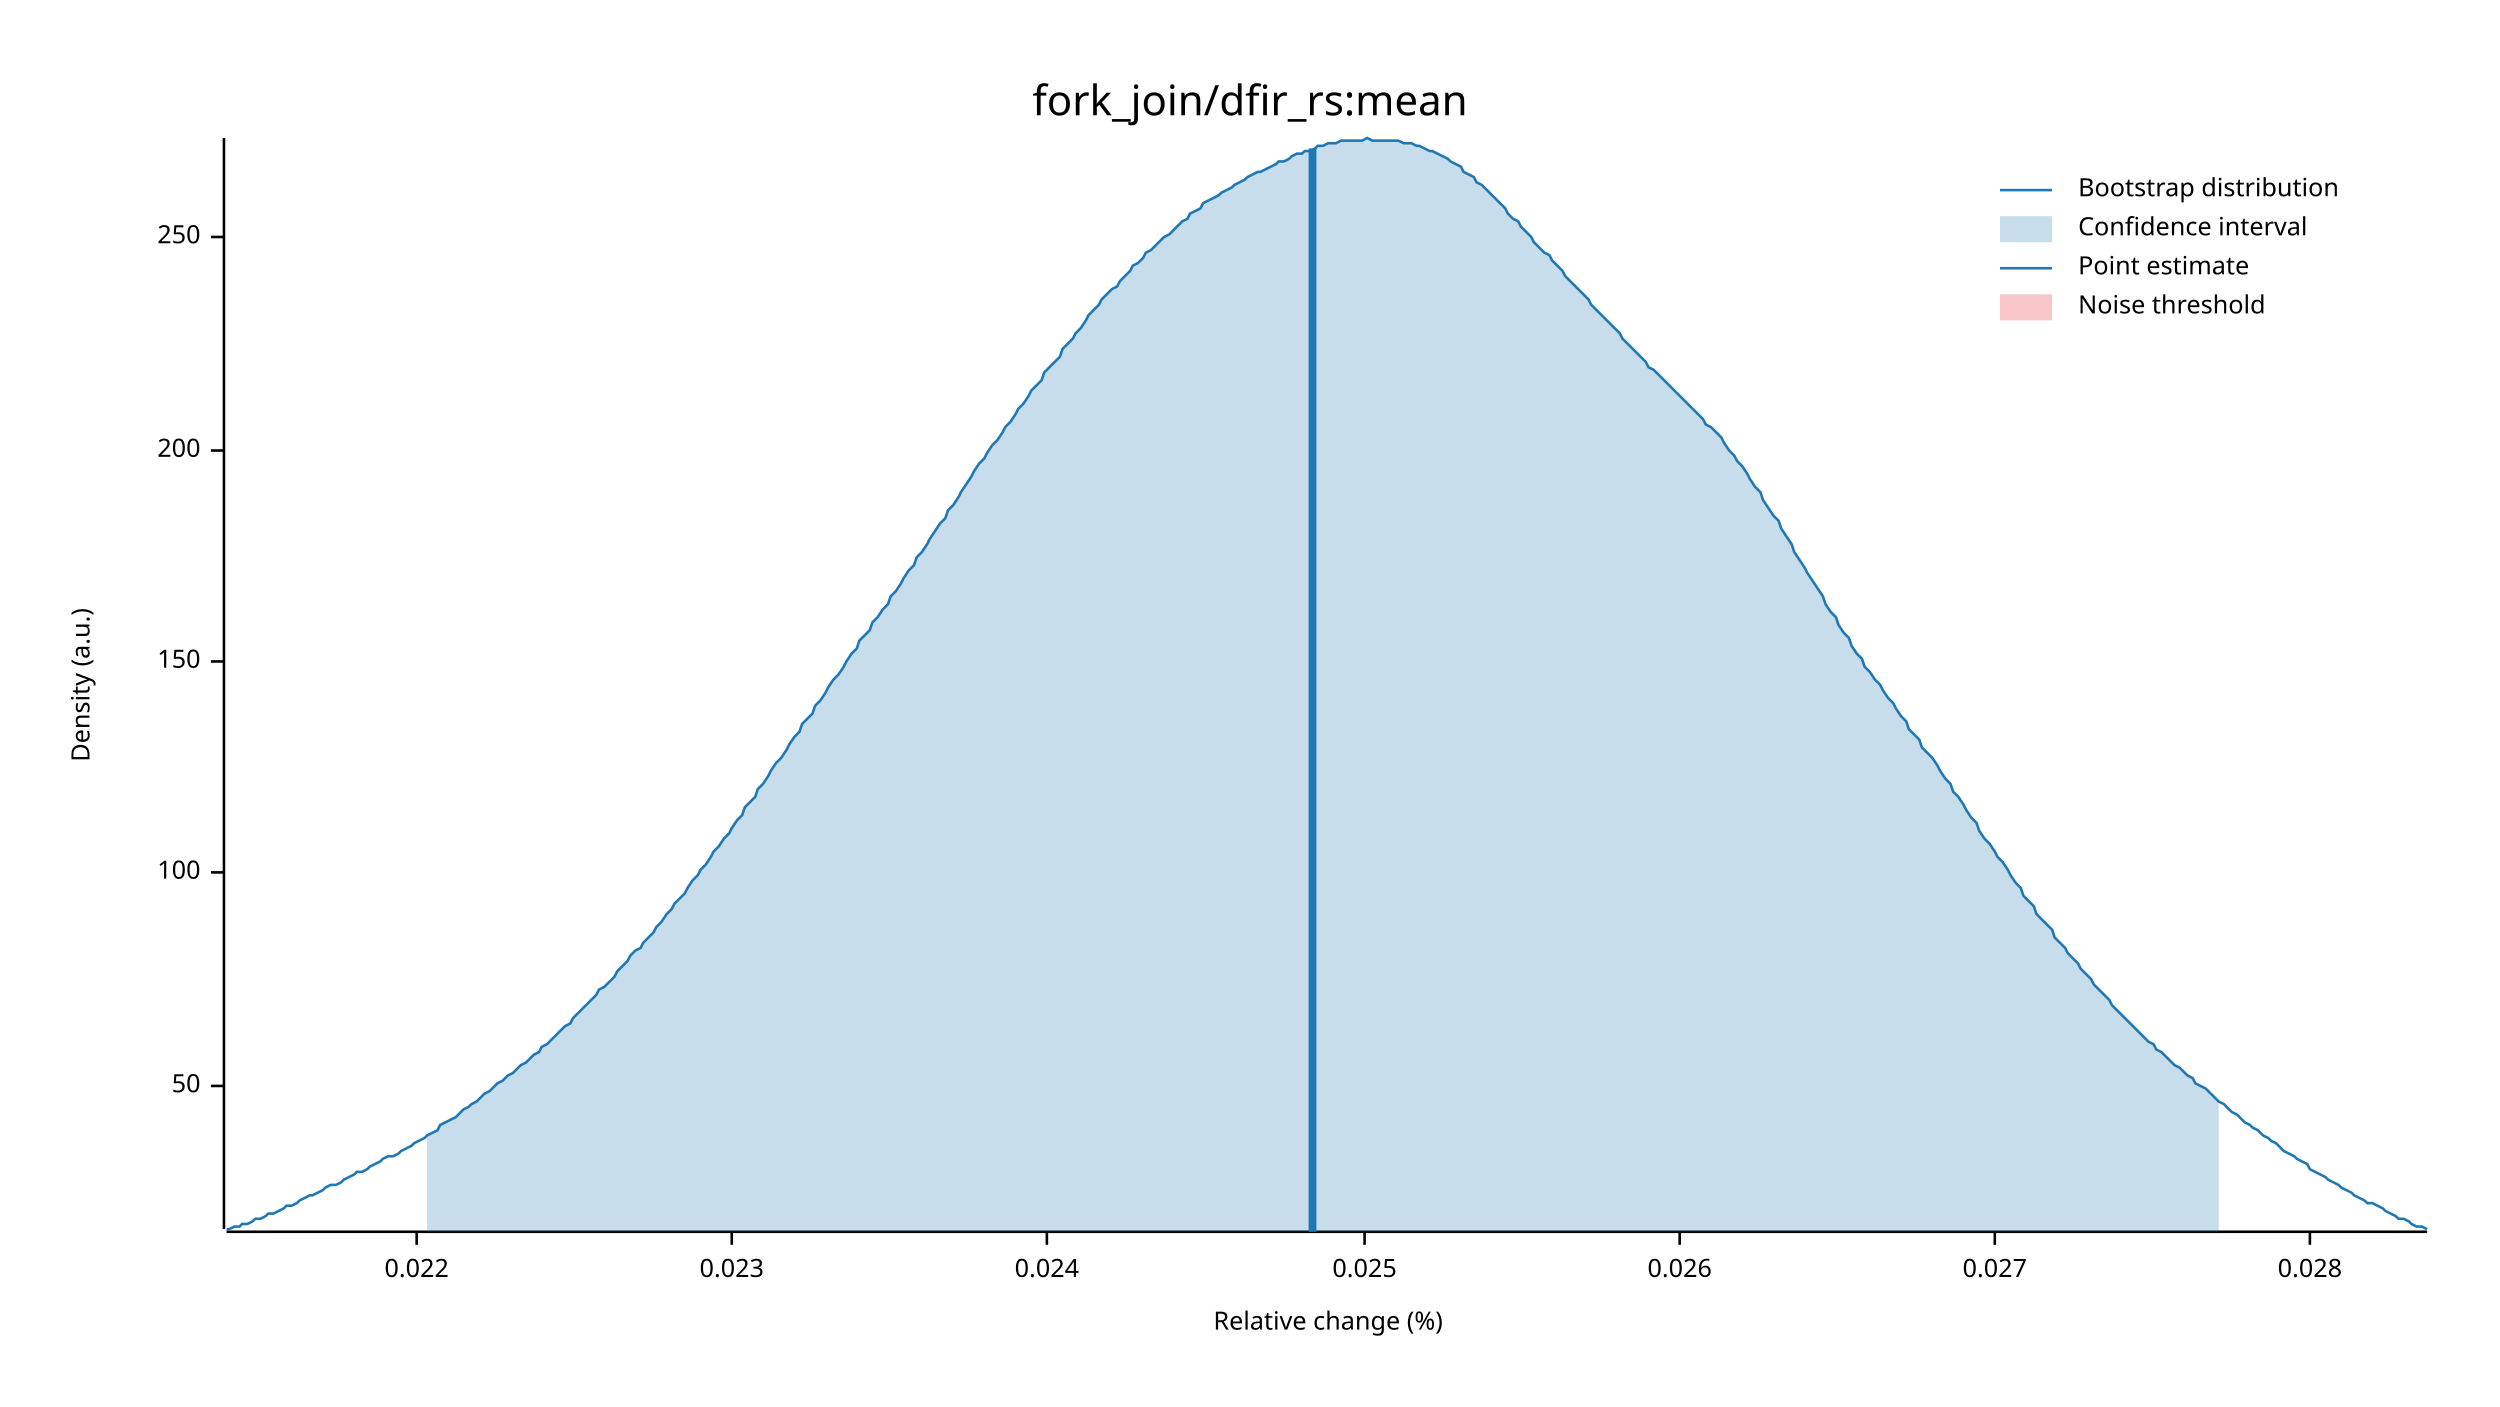
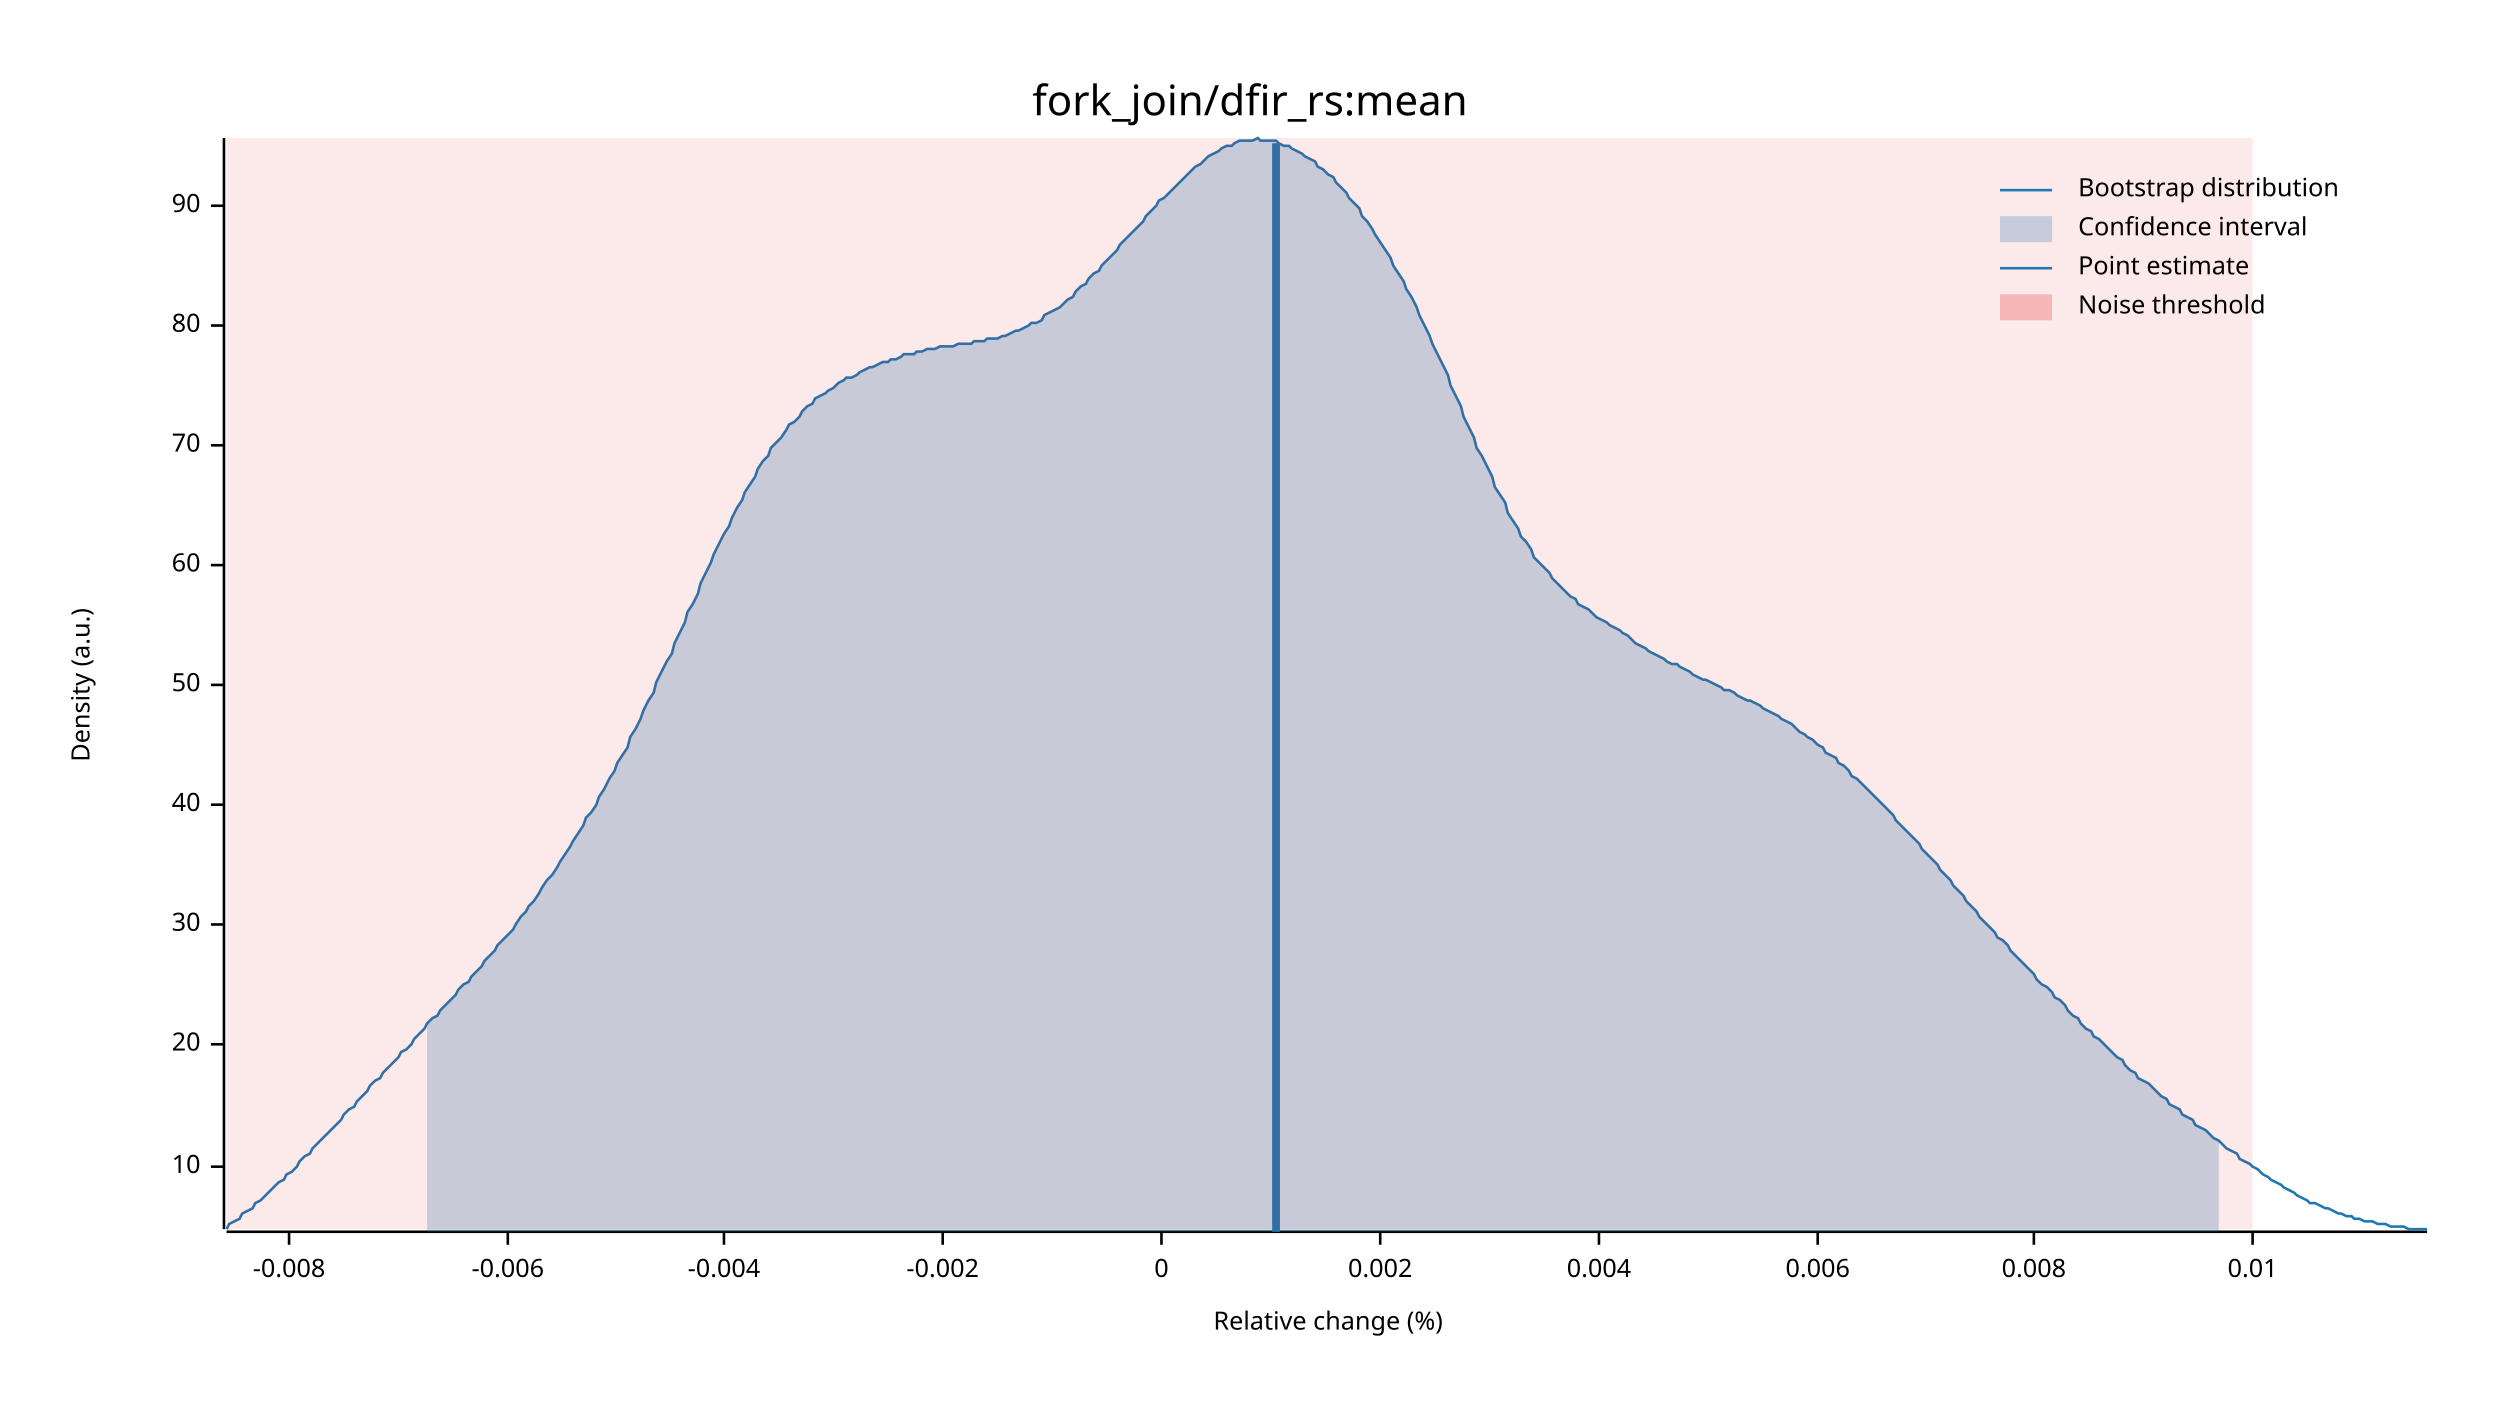
<svg xmlns="http://www.w3.org/2000/svg" width="960" height="540" viewBox="0 0 960 540">
  <text x="480" y="32" dy="0.76em" text-anchor="middle" font-family="sans-serif" font-size="16.129" opacity="1" fill="#000000">
fork_join/dfir_rs:mean
</text>
  <text x="27" y="263" dy="0.76em" text-anchor="middle" font-family="sans-serif" font-size="9.677" opacity="1" fill="#000000" transform="rotate(270, 27, 263)">
Density (a.u.)
</text>
  <text x="510" y="513" dy="-0.5ex" text-anchor="middle" font-family="sans-serif" font-size="9.677" opacity="1" fill="#000000">
Relative change (%)
</text>
  <polyline fill="none" opacity="1" stroke="#000000" stroke-width="1" points="86,53 86,472 " />
-   <text x="77" y="417" dy="0.5ex" text-anchor="end" font-family="sans-serif" font-size="9.677" opacity="1" fill="#000000">
+   <text x="77" y="448" dy="0.5ex" text-anchor="end" font-family="sans-serif" font-size="9.677" opacity="1" fill="#000000">
+ 10
+ </text>
+   <polyline fill="none" opacity="1" stroke="#000000" stroke-width="1" points="81,448 86,448 " />
+   <text x="77" y="401" dy="0.5ex" text-anchor="end" font-family="sans-serif" font-size="9.677" opacity="1" fill="#000000">
+ 20
+ </text>
+   <polyline fill="none" opacity="1" stroke="#000000" stroke-width="1" points="81,401 86,401 " />
+   <text x="77" y="355" dy="0.5ex" text-anchor="end" font-family="sans-serif" font-size="9.677" opacity="1" fill="#000000">
+ 30
+ </text>
+   <polyline fill="none" opacity="1" stroke="#000000" stroke-width="1" points="81,355 86,355 " />
+   <text x="77" y="309" dy="0.5ex" text-anchor="end" font-family="sans-serif" font-size="9.677" opacity="1" fill="#000000">
+ 40
+ </text>
+   <polyline fill="none" opacity="1" stroke="#000000" stroke-width="1" points="81,309 86,309 " />
+   <text x="77" y="263" dy="0.5ex" text-anchor="end" font-family="sans-serif" font-size="9.677" opacity="1" fill="#000000">
50
</text>
-   <polyline fill="none" opacity="1" stroke="#000000" stroke-width="1" points="81,417 86,417 " />
-   <text x="77" y="335" dy="0.5ex" text-anchor="end" font-family="sans-serif" font-size="9.677" opacity="1" fill="#000000">
- 100
+   <polyline fill="none" opacity="1" stroke="#000000" stroke-width="1" points="81,263 86,263 " />
+   <text x="77" y="217" dy="0.5ex" text-anchor="end" font-family="sans-serif" font-size="9.677" opacity="1" fill="#000000">
+ 60
</text>
-   <polyline fill="none" opacity="1" stroke="#000000" stroke-width="1" points="81,335 86,335 " />
-   <text x="77" y="254" dy="0.5ex" text-anchor="end" font-family="sans-serif" font-size="9.677" opacity="1" fill="#000000">
- 150
+   <polyline fill="none" opacity="1" stroke="#000000" stroke-width="1" points="81,217 86,217 " />
+   <text x="77" y="171" dy="0.5ex" text-anchor="end" font-family="sans-serif" font-size="9.677" opacity="1" fill="#000000">
+ 70
</text>
-   <polyline fill="none" opacity="1" stroke="#000000" stroke-width="1" points="81,254 86,254 " />
-   <text x="77" y="173" dy="0.5ex" text-anchor="end" font-family="sans-serif" font-size="9.677" opacity="1" fill="#000000">
- 200
+   <polyline fill="none" opacity="1" stroke="#000000" stroke-width="1" points="81,171 86,171 " />
+   <text x="77" y="125" dy="0.5ex" text-anchor="end" font-family="sans-serif" font-size="9.677" opacity="1" fill="#000000">
+ 80
</text>
-   <polyline fill="none" opacity="1" stroke="#000000" stroke-width="1" points="81,173 86,173 " />
-   <text x="77" y="91" dy="0.5ex" text-anchor="end" font-family="sans-serif" font-size="9.677" opacity="1" fill="#000000">
- 250
+   <polyline fill="none" opacity="1" stroke="#000000" stroke-width="1" points="81,125 86,125 " />
+   <text x="77" y="79" dy="0.5ex" text-anchor="end" font-family="sans-serif" font-size="9.677" opacity="1" fill="#000000">
+ 90
</text>
-   <polyline fill="none" opacity="1" stroke="#000000" stroke-width="1" points="81,91 86,91 " />
+   <polyline fill="none" opacity="1" stroke="#000000" stroke-width="1" points="81,79 86,79 " />
  <polyline fill="none" opacity="1" stroke="#000000" stroke-width="1" points="87,473 932,473 " />
-   <text x="160" y="483" dy="0.76em" text-anchor="middle" font-family="sans-serif" font-size="9.677" opacity="1" fill="#000000">
- 0.022
+   <text x="111" y="483" dy="0.76em" text-anchor="middle" font-family="sans-serif" font-size="9.677" opacity="1" fill="#000000">
+ -0.008
</text>
-   <polyline fill="none" opacity="1" stroke="#000000" stroke-width="1" points="160,473 160,478 " />
-   <text x="281" y="483" dy="0.76em" text-anchor="middle" font-family="sans-serif" font-size="9.677" opacity="1" fill="#000000">
- 0.023
+   <polyline fill="none" opacity="1" stroke="#000000" stroke-width="1" points="111,473 111,478 " />
+   <text x="195" y="483" dy="0.76em" text-anchor="middle" font-family="sans-serif" font-size="9.677" opacity="1" fill="#000000">
+ -0.006
</text>
-   <polyline fill="none" opacity="1" stroke="#000000" stroke-width="1" points="281,473 281,478 " />
-   <text x="402" y="483" dy="0.76em" text-anchor="middle" font-family="sans-serif" font-size="9.677" opacity="1" fill="#000000">
- 0.024
+   <polyline fill="none" opacity="1" stroke="#000000" stroke-width="1" points="195,473 195,478 " />
+   <text x="278" y="483" dy="0.76em" text-anchor="middle" font-family="sans-serif" font-size="9.677" opacity="1" fill="#000000">
+ -0.004
</text>
-   <polyline fill="none" opacity="1" stroke="#000000" stroke-width="1" points="402,473 402,478 " />
-   <text x="524" y="483" dy="0.76em" text-anchor="middle" font-family="sans-serif" font-size="9.677" opacity="1" fill="#000000">
- 0.025
+   <polyline fill="none" opacity="1" stroke="#000000" stroke-width="1" points="278,473 278,478 " />
+   <text x="362" y="483" dy="0.76em" text-anchor="middle" font-family="sans-serif" font-size="9.677" opacity="1" fill="#000000">
+ -0.002
</text>
-   <polyline fill="none" opacity="1" stroke="#000000" stroke-width="1" points="524,473 524,478 " />
-   <text x="645" y="483" dy="0.76em" text-anchor="middle" font-family="sans-serif" font-size="9.677" opacity="1" fill="#000000">
- 0.026
+   <polyline fill="none" opacity="1" stroke="#000000" stroke-width="1" points="362,473 362,478 " />
+   <text x="446" y="483" dy="0.76em" text-anchor="middle" font-family="sans-serif" font-size="9.677" opacity="1" fill="#000000">
+ 0
</text>
-   <polyline fill="none" opacity="1" stroke="#000000" stroke-width="1" points="645,473 645,478 " />
-   <text x="766" y="483" dy="0.76em" text-anchor="middle" font-family="sans-serif" font-size="9.677" opacity="1" fill="#000000">
- 0.027
+   <polyline fill="none" opacity="1" stroke="#000000" stroke-width="1" points="446,473 446,478 " />
+   <text x="530" y="483" dy="0.76em" text-anchor="middle" font-family="sans-serif" font-size="9.677" opacity="1" fill="#000000">
+ 0.002
</text>
-   <polyline fill="none" opacity="1" stroke="#000000" stroke-width="1" points="766,473 766,478 " />
-   <text x="887" y="483" dy="0.76em" text-anchor="middle" font-family="sans-serif" font-size="9.677" opacity="1" fill="#000000">
- 0.028
+   <polyline fill="none" opacity="1" stroke="#000000" stroke-width="1" points="530,473 530,478 " />
+   <text x="614" y="483" dy="0.76em" text-anchor="middle" font-family="sans-serif" font-size="9.677" opacity="1" fill="#000000">
+ 0.004
</text>
-   <polyline fill="none" opacity="1" stroke="#000000" stroke-width="1" points="887,473 887,478 " />
-   <polyline fill="none" opacity="1" stroke="#1F78B4" stroke-width="1" points="87,472 88,472 90,471 92,471 93,470 95,470 97,469 98,468 100,468 102,467 103,466 105,466 107,465 109,464 110,463 112,463 114,462 115,461 117,460 119,459 120,459 122,458 124,457 125,456 127,455 129,455 131,454 132,453 134,452 136,451 137,450 139,450 141,449 142,448 144,447 146,446 147,445 149,444 151,444 153,443 154,442 156,441 158,440 159,439 161,438 163,437 164,436 166,435 168,434 169,432 171,431 173,430 175,429 176,428 178,426 180,425 181,424 183,423 185,421 186,420 188,419 190,417 191,416 193,415 195,413 197,412 198,411 200,409 202,408 203,407 205,405 207,404 208,402 210,401 212,399 214,397 215,396 217,394 219,393 220,391 222,389 224,387 225,386 227,384 229,382 230,380 232,379 234,377 236,375 237,373 239,371 241,369 242,367 244,365 246,364 247,362 249,360 251,358 252,356 254,354 256,351 258,349 259,347 261,345 263,343 264,341 266,338 268,336 269,334 271,332 273,329 274,327 276,325 278,322 280,320 281,318 283,315 285,313 286,310 288,308 290,306 291,303 293,301 295,298 296,296 298,293 300,291 302,288 303,286 305,283 307,281 308,278 310,276 312,274 313,271 315,269 317,266 318,264 320,261 322,259 324,256 325,254 327,251 329,249 330,246 332,244 334,242 335,239 337,237 339,234 341,232 342,229 344,227 346,224 347,222 349,219 351,217 352,214 354,212 356,209 357,207 359,204 361,201 363,199 364,196 366,194 368,191 369,189 371,186 373,183 374,181 376,178 378,176 379,174 381,171 383,169 385,166 386,164 388,162 390,159 391,157 393,155 395,152 396,150 398,148 400,146 401,143 403,141 405,139 407,137 408,134 410,132 412,130 413,128 415,126 417,123 418,121 420,119 422,117 423,115 425,113 427,111 429,110 430,108 432,106 434,104 435,102 437,101 439,99 440,97 442,96 444,94 445,93 447,91 449,90 451,88 452,87 454,85 456,84 457,82 459,81 461,80 462,78 464,77 466,76 468,75 469,74 471,73 473,72 474,71 476,70 478,69 479,68 481,67 483,66 484,66 486,65 488,64 490,63 491,62 493,62 495,61 496,60 498,59 500,59 501,58 503,58 505,57 506,56 508,56 510,55 512,55 513,55 515,54 517,54 518,54 520,54 522,54 523,54 525,53 527,54 528,54 530,54 532,54 534,54 535,54 537,54 539,55 540,55 542,55 544,56 545,56 547,57 549,58 550,58 552,59 554,60 556,61 557,62 559,63 561,64 562,66 564,67 566,68 567,70 569,71 571,73 573,75 574,76 576,78 578,80 579,82 581,84 583,85 584,87 586,89 588,91 589,93 591,95 593,97 595,98 596,100 598,102 600,104 601,106 603,108 605,110 606,111 608,113 610,115 611,117 613,119 615,121 617,123 618,124 620,126 622,128 623,130 625,132 627,134 628,135 630,137 632,139 633,141 635,142 637,144 639,146 640,147 642,149 644,151 645,152 647,154 649,156 650,157 652,159 654,161 655,163 657,164 659,166 661,168 662,170 664,173 666,175 667,177 669,179 671,182 672,184 674,187 676,189 677,192 679,195 681,198 683,200 684,203 686,206 688,209 689,212 691,215 693,218 694,220 696,223 698,226 700,229 701,232 703,235 705,237 706,240 708,243 710,245 711,248 713,251 715,253 716,256 718,258 720,261 722,263 723,265 725,268 727,270 728,272 730,275 732,277 733,280 735,282 737,284 738,287 740,289 742,291 744,294 745,296 747,299 749,301 750,304 752,306 754,309 755,311 757,314 759,316 760,319 762,322 764,324 766,327 767,329 769,331 771,334 772,336 774,339 776,341 777,344 779,346 781,348 782,351 784,353 786,355 788,357 789,360 791,362 793,364 794,366 796,368 798,370 799,372 801,374 803,376 804,378 806,380 808,382 810,384 811,386 813,388 815,390 816,391 818,393 820,395 821,396 823,398 825,400 827,401 828,403 830,404 832,406 833,407 835,409 837,410 838,411 840,413 842,414 843,416 845,417 847,418 849,420 850,421 852,423 854,424 855,425 857,427 859,428 860,429 862,431 864,432 865,433 867,434 869,436 871,437 872,438 874,439 876,441 877,442 879,443 881,444 882,445 884,446 886,447 887,449 889,450 891,451 893,452 894,453 896,454 898,455 899,456 901,457 903,458 904,459 906,460 908,461 909,462 911,462 913,463 915,464 916,465 918,466 920,467 921,468 923,468 925,469 926,470 928,471 930,471 932,472 " />
-   <polygon opacity="0.25" fill="#1F78B4" points="164,436 166,435 168,434 169,432 171,431 173,430 175,429 176,428 178,426 180,425 181,424 183,423 185,421 186,420 188,419 190,417 191,416 193,415 195,413 197,412 198,411 200,409 202,408 203,407 205,405 207,404 208,402 210,401 212,399 214,397 215,396 217,394 219,393 220,391 222,389 224,387 225,386 227,384 229,382 230,380 232,379 234,377 236,375 237,373 239,371 241,369 242,367 244,365 246,364 247,362 249,360 251,358 252,356 254,354 256,351 258,349 259,347 261,345 263,343 264,341 266,338 268,336 269,334 271,332 273,329 274,327 276,325 278,322 280,320 281,318 283,315 285,313 286,310 288,308 290,306 291,303 293,301 295,298 296,296 298,293 300,291 302,288 303,286 305,283 307,281 308,278 310,276 312,274 313,271 315,269 317,266 318,264 320,261 322,259 324,256 325,254 327,251 329,249 330,246 332,244 334,242 335,239 337,237 339,234 341,232 342,229 344,227 346,224 347,222 349,219 351,217 352,214 354,212 356,209 357,207 359,204 361,201 363,199 364,196 366,194 368,191 369,189 371,186 373,183 374,181 376,178 378,176 379,174 381,171 383,169 385,166 386,164 388,162 390,159 391,157 393,155 395,152 396,150 398,148 400,146 401,143 403,141 405,139 407,137 408,134 410,132 412,130 413,128 415,126 417,123 418,121 420,119 422,117 423,115 425,113 427,111 429,110 430,108 432,106 434,104 435,102 437,101 439,99 440,97 442,96 444,94 445,93 447,91 449,90 451,88 452,87 454,85 456,84 457,82 459,81 461,80 462,78 464,77 466,76 468,75 469,74 471,73 473,72 474,71 476,70 478,69 479,68 481,67 483,66 484,66 486,65 488,64 490,63 491,62 493,62 495,61 496,60 498,59 500,59 501,58 503,58 505,57 506,56 508,56 510,55 512,55 513,55 515,54 517,54 518,54 520,54 522,54 523,54 525,53 527,54 528,54 530,54 532,54 534,54 535,54 537,54 539,55 540,55 542,55 544,56 545,56 547,57 549,58 550,58 552,59 554,60 556,61 557,62 559,63 561,64 562,66 564,67 566,68 567,70 569,71 571,73 573,75 574,76 576,78 578,80 579,82 581,84 583,85 584,87 586,89 588,91 589,93 591,95 593,97 595,98 596,100 598,102 600,104 601,106 603,108 605,110 606,111 608,113 610,115 611,117 613,119 615,121 617,123 618,124 620,126 622,128 623,130 625,132 627,134 628,135 630,137 632,139 633,141 635,142 637,144 639,146 640,147 642,149 644,151 645,152 647,154 649,156 650,157 652,159 654,161 655,163 657,164 659,166 661,168 662,170 664,173 666,175 667,177 669,179 671,182 672,184 674,187 676,189 677,192 679,195 681,198 683,200 684,203 686,206 688,209 689,212 691,215 693,218 694,220 696,223 698,226 700,229 701,232 703,235 705,237 706,240 708,243 710,245 711,248 713,251 715,253 716,256 718,258 720,261 722,263 723,265 725,268 727,270 728,272 730,275 732,277 733,280 735,282 737,284 738,287 740,289 742,291 744,294 745,296 747,299 749,301 750,304 752,306 754,309 755,311 757,314 759,316 760,319 762,322 764,324 766,327 767,329 769,331 771,334 772,336 774,339 776,341 777,344 779,346 781,348 782,351 784,353 786,355 788,357 789,360 791,362 793,364 794,366 796,368 798,370 799,372 801,374 803,376 804,378 806,380 808,382 810,384 811,386 813,388 815,390 816,391 818,393 820,395 821,396 823,398 825,400 827,401 828,403 830,404 832,406 833,407 835,409 837,410 838,411 840,413 842,414 843,416 845,417 847,418 849,420 850,421 852,423 852,473 164,473 " />
-   <polyline fill="none" opacity="1" stroke="#1F78B4" stroke-width="3" points="504,473 504,57 " />
-   <rect x="509" y="53" width="0" height="419" opacity="0.1" fill="#E31A1C" stroke="none" />
+   <polyline fill="none" opacity="1" stroke="#000000" stroke-width="1" points="614,473 614,478 " />
+   <text x="698" y="483" dy="0.76em" text-anchor="middle" font-family="sans-serif" font-size="9.677" opacity="1" fill="#000000">
+ 0.006
+ </text>
+   <polyline fill="none" opacity="1" stroke="#000000" stroke-width="1" points="698,473 698,478 " />
+   <text x="781" y="483" dy="0.76em" text-anchor="middle" font-family="sans-serif" font-size="9.677" opacity="1" fill="#000000">
+ 0.008
+ </text>
+   <polyline fill="none" opacity="1" stroke="#000000" stroke-width="1" points="781,473 781,478 " />
+   <text x="865" y="483" dy="0.76em" text-anchor="middle" font-family="sans-serif" font-size="9.677" opacity="1" fill="#000000">
+ 0.01
+ </text>
+   <polyline fill="none" opacity="1" stroke="#000000" stroke-width="1" points="865,473 865,478 " />
+   <polyline fill="none" opacity="1" stroke="#1F78B4" stroke-width="1" points="87,472 88,470 90,469 92,468 93,466 95,465 97,464 98,462 100,461 102,459 103,458 105,456 107,454 109,453 110,451 112,450 114,448 115,446 117,444 119,443 120,441 122,439 124,437 125,436 127,434 129,432 131,430 132,428 134,426 136,425 137,423 139,421 141,419 142,417 144,415 146,414 147,412 149,410 151,408 153,406 154,404 156,403 158,401 159,399 161,397 163,395 164,393 166,391 168,390 169,388 171,386 173,384 175,382 176,380 178,378 180,377 181,375 183,373 185,371 186,369 188,367 190,365 191,363 193,361 195,359 197,357 198,355 200,352 202,350 203,348 205,346 207,343 208,341 210,338 212,336 214,333 215,331 217,328 219,325 220,323 222,320 224,317 225,314 227,312 229,309 230,306 232,303 234,299 236,296 237,293 239,290 241,287 242,283 244,280 246,276 247,273 249,269 251,266 252,262 254,258 256,254 258,251 259,247 261,243 263,239 264,235 266,232 268,228 269,224 271,220 273,216 274,213 276,209 278,205 280,202 281,199 283,195 285,192 286,189 288,186 290,183 291,180 293,177 295,175 296,172 298,170 300,168 302,165 303,163 305,162 307,160 308,158 310,156 312,155 313,153 315,152 317,151 318,150 320,149 322,147 324,146 325,145 327,145 329,144 330,143 332,142 334,141 335,141 337,140 339,139 341,139 342,138 344,138 346,137 347,136 349,136 351,136 352,135 354,135 356,134 357,134 359,134 361,133 363,133 364,133 366,133 368,132 369,132 371,132 373,132 374,131 376,131 378,131 379,130 381,130 383,130 385,129 386,129 388,128 390,127 391,127 393,126 395,125 396,124 398,124 400,123 401,121 403,120 405,119 407,118 408,117 410,115 412,114 413,112 415,110 417,109 418,107 420,105 422,104 423,102 425,100 427,98 429,96 430,94 432,92 434,90 435,89 437,87 439,85 440,83 442,81 444,79 445,77 447,76 449,74 451,72 452,71 454,69 456,67 457,66 459,64 461,63 462,62 464,60 466,59 468,58 469,57 471,56 473,56 474,55 476,54 478,54 479,54 481,54 483,53 484,54 486,54 488,54 490,54 491,55 493,56 495,56 496,57 498,58 500,59 501,60 503,61 505,62 506,64 508,65 510,67 512,68 513,70 515,72 517,74 518,76 520,78 522,80 523,83 525,85 527,88 528,90 530,93 532,96 534,99 535,102 537,105 539,108 540,111 542,114 544,118 545,121 547,125 549,129 550,132 552,136 554,140 556,144 557,148 559,152 561,156 562,160 564,164 566,168 567,172 569,175 571,179 573,183 574,187 576,190 578,193 579,197 581,200 583,203 584,206 586,208 588,211 589,214 591,216 593,218 595,220 596,222 598,224 600,226 601,227 603,229 605,230 606,232 608,233 610,234 611,235 613,237 615,238 617,239 618,240 620,241 622,242 623,243 625,244 627,246 628,247 630,248 632,249 633,250 635,251 637,252 639,253 640,254 642,255 644,255 645,256 647,257 649,258 650,259 652,260 654,261 655,261 657,262 659,263 661,264 662,265 664,265 666,266 667,267 669,268 671,269 672,269 674,270 676,271 677,272 679,273 681,274 683,275 684,276 686,277 688,278 689,279 691,281 693,282 694,283 696,284 698,286 700,287 701,289 703,290 705,291 706,293 708,294 710,296 711,298 713,299 715,301 716,302 718,304 720,306 722,308 723,309 725,311 727,313 728,315 730,317 732,319 733,320 735,322 737,324 738,326 740,328 742,330 744,332 745,334 747,336 749,338 750,340 752,342 754,344 755,346 757,348 759,350 760,352 762,354 764,356 766,358 767,360 769,361 771,363 772,365 774,367 776,369 777,370 779,372 781,374 782,376 784,378 786,379 788,381 789,383 791,384 793,386 794,388 796,390 798,391 799,393 801,395 803,396 804,398 806,399 808,401 810,403 811,404 813,406 815,407 816,409 818,411 820,412 821,414 823,415 825,416 827,418 828,419 830,421 832,422 833,424 835,425 837,426 838,428 840,429 842,430 843,432 845,433 847,434 849,436 850,437 852,438 854,440 855,441 857,442 859,443 860,445 862,446 864,447 865,448 867,449 869,451 871,452 872,453 874,454 876,455 877,456 879,457 881,458 882,459 884,460 886,461 887,462 889,462 891,463 893,464 894,464 896,465 898,466 899,466 901,467 903,467 904,468 906,468 908,469 909,469 911,469 913,470 915,470 916,470 918,471 920,471 921,471 923,471 925,472 926,472 928,472 930,472 932,472 " />
+   <polygon opacity="0.25" fill="#1F78B4" points="164,393 166,391 168,390 169,388 171,386 173,384 175,382 176,380 178,378 180,377 181,375 183,373 185,371 186,369 188,367 190,365 191,363 193,361 195,359 197,357 198,355 200,352 202,350 203,348 205,346 207,343 208,341 210,338 212,336 214,333 215,331 217,328 219,325 220,323 222,320 224,317 225,314 227,312 229,309 230,306 232,303 234,299 236,296 237,293 239,290 241,287 242,283 244,280 246,276 247,273 249,269 251,266 252,262 254,258 256,254 258,251 259,247 261,243 263,239 264,235 266,232 268,228 269,224 271,220 273,216 274,213 276,209 278,205 280,202 281,199 283,195 285,192 286,189 288,186 290,183 291,180 293,177 295,175 296,172 298,170 300,168 302,165 303,163 305,162 307,160 308,158 310,156 312,155 313,153 315,152 317,151 318,150 320,149 322,147 324,146 325,145 327,145 329,144 330,143 332,142 334,141 335,141 337,140 339,139 341,139 342,138 344,138 346,137 347,136 349,136 351,136 352,135 354,135 356,134 357,134 359,134 361,133 363,133 364,133 366,133 368,132 369,132 371,132 373,132 374,131 376,131 378,131 379,130 381,130 383,130 385,129 386,129 388,128 390,127 391,127 393,126 395,125 396,124 398,124 400,123 401,121 403,120 405,119 407,118 408,117 410,115 412,114 413,112 415,110 417,109 418,107 420,105 422,104 423,102 425,100 427,98 429,96 430,94 432,92 434,90 435,89 437,87 439,85 440,83 442,81 444,79 445,77 447,76 449,74 451,72 452,71 454,69 456,67 457,66 459,64 461,63 462,62 464,60 466,59 468,58 469,57 471,56 473,56 474,55 476,54 478,54 479,54 481,54 483,53 484,54 486,54 488,54 490,54 491,55 493,56 495,56 496,57 498,58 500,59 501,60 503,61 505,62 506,64 508,65 510,67 512,68 513,70 515,72 517,74 518,76 520,78 522,80 523,83 525,85 527,88 528,90 530,93 532,96 534,99 535,102 537,105 539,108 540,111 542,114 544,118 545,121 547,125 549,129 550,132 552,136 554,140 556,144 557,148 559,152 561,156 562,160 564,164 566,168 567,172 569,175 571,179 573,183 574,187 576,190 578,193 579,197 581,200 583,203 584,206 586,208 588,211 589,214 591,216 593,218 595,220 596,222 598,224 600,226 601,227 603,229 605,230 606,232 608,233 610,234 611,235 613,237 615,238 617,239 618,240 620,241 622,242 623,243 625,244 627,246 628,247 630,248 632,249 633,250 635,251 637,252 639,253 640,254 642,255 644,255 645,256 647,257 649,258 650,259 652,260 654,261 655,261 657,262 659,263 661,264 662,265 664,265 666,266 667,267 669,268 671,269 672,269 674,270 676,271 677,272 679,273 681,274 683,275 684,276 686,277 688,278 689,279 691,281 693,282 694,283 696,284 698,286 700,287 701,289 703,290 705,291 706,293 708,294 710,296 711,298 713,299 715,301 716,302 718,304 720,306 722,308 723,309 725,311 727,313 728,315 730,317 732,319 733,320 735,322 737,324 738,326 740,328 742,330 744,332 745,334 747,336 749,338 750,340 752,342 754,344 755,346 757,348 759,350 760,352 762,354 764,356 766,358 767,360 769,361 771,363 772,365 774,367 776,369 777,370 779,372 781,374 782,376 784,378 786,379 788,381 789,383 791,384 793,386 794,388 796,390 798,391 799,393 801,395 803,396 804,398 806,399 808,401 810,403 811,404 813,406 815,407 816,409 818,411 820,412 821,414 823,415 825,416 827,418 828,419 830,421 832,422 833,424 835,425 837,426 838,428 840,429 842,430 843,432 845,433 847,434 849,436 850,437 852,438 852,473 164,473 " />
+   <polyline fill="none" opacity="1" stroke="#1F78B4" stroke-width="3" points="490,473 490,55 " />
+   <rect x="87" y="53" width="778" height="419" opacity="0.1" fill="#E31A1C" stroke="none" />
  <text x="798" y="68" dy="0.76em" text-anchor="start" font-family="sans-serif" font-size="9.677" opacity="1" fill="#000000">
Bootstrap distribution
</text>
  <text x="798" y="83" dy="0.76em" text-anchor="start" font-family="sans-serif" font-size="9.677" opacity="1" fill="#000000">
Confidence interval
</text>
  <text x="798" y="98" dy="0.76em" text-anchor="start" font-family="sans-serif" font-size="9.677" opacity="1" fill="#000000">
Point estimate
</text>
  <text x="798" y="113" dy="0.76em" text-anchor="start" font-family="sans-serif" font-size="9.677" opacity="1" fill="#000000">
Noise threshold
</text>
  <polyline fill="none" opacity="1" stroke="#1F78B4" stroke-width="1" points="768,73 788,73 " />
  <rect x="768" y="83" width="20" height="10" opacity="0.25" fill="#1F78B4" stroke="none" />
  <polyline fill="none" opacity="1" stroke="#1F78B4" stroke-width="1" points="768,103 788,103 " />
  <rect x="768" y="113" width="20" height="10" opacity="0.25" fill="#E31A1C" stroke="none" />
</svg>
